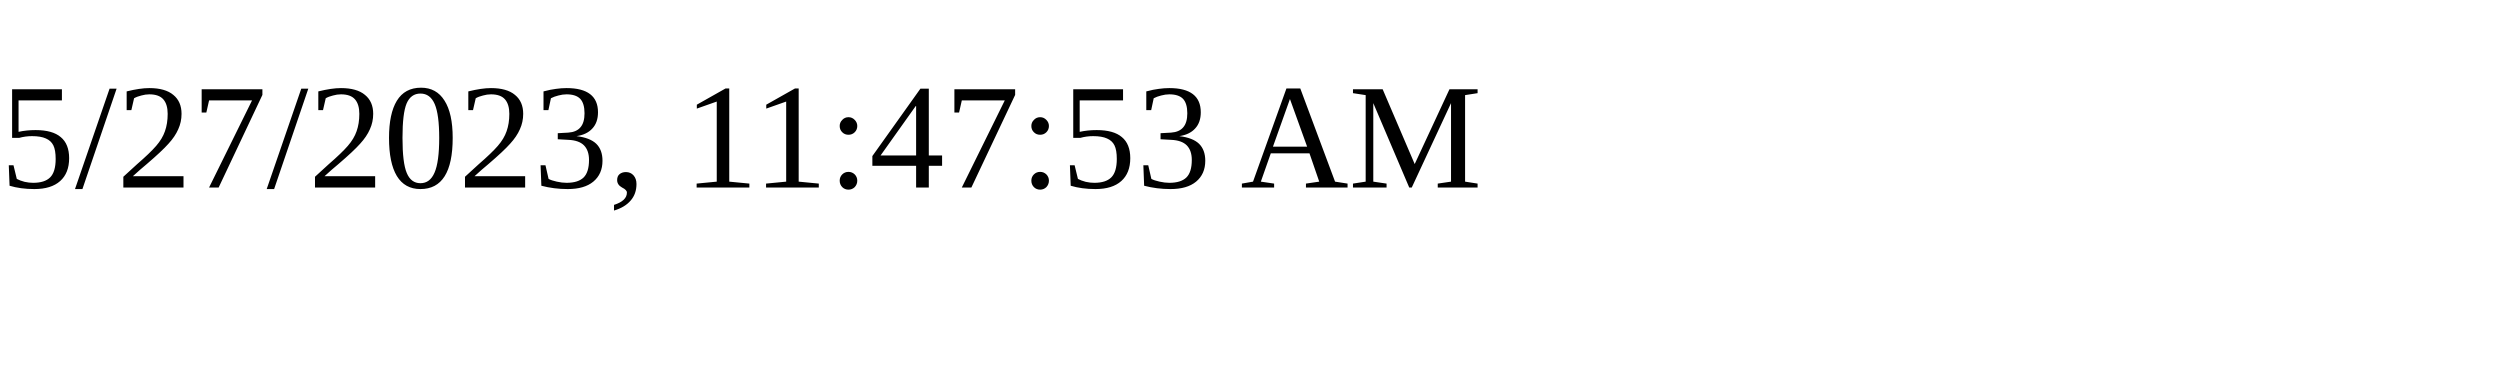
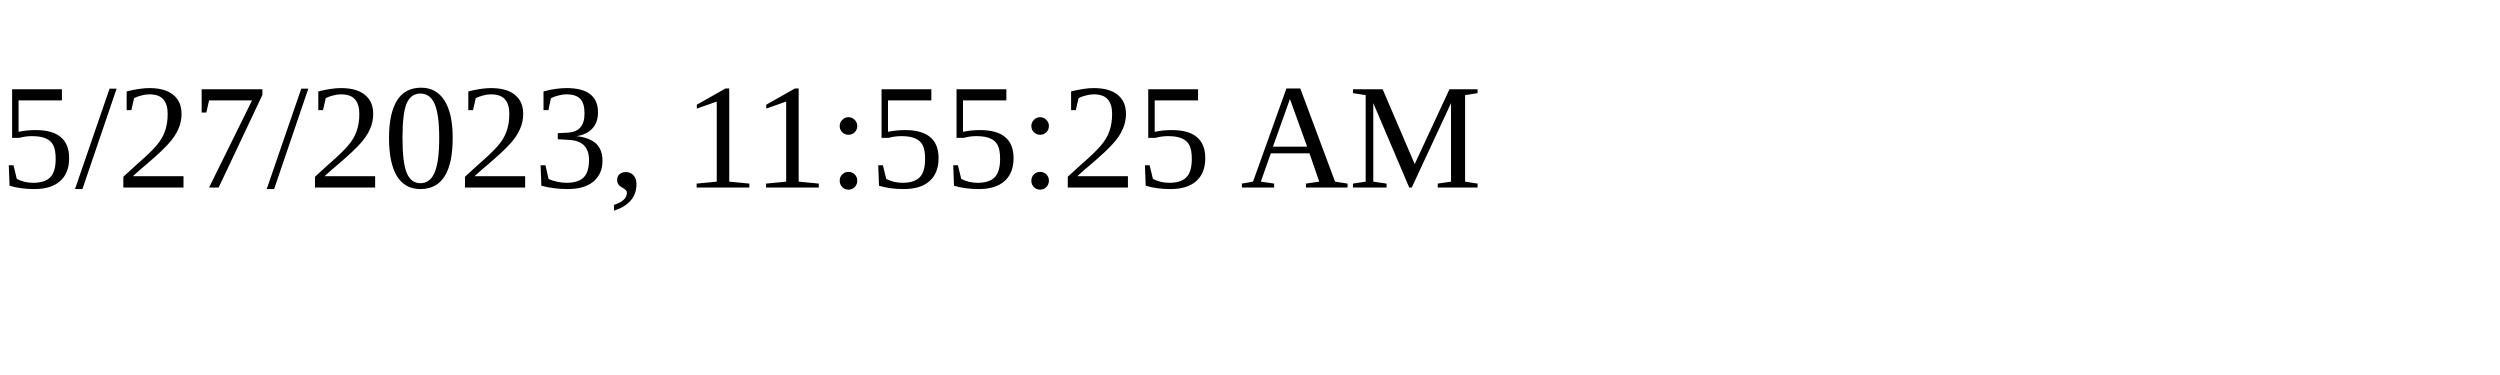
<svg xmlns="http://www.w3.org/2000/svg" height="30" width="200">
-   <text x="0" y="15">5/27/2023, 11:47:53 AM</text>
+   <text x="0" y="15">5/27/2023, 11:55:25 AM</text>
</svg>
